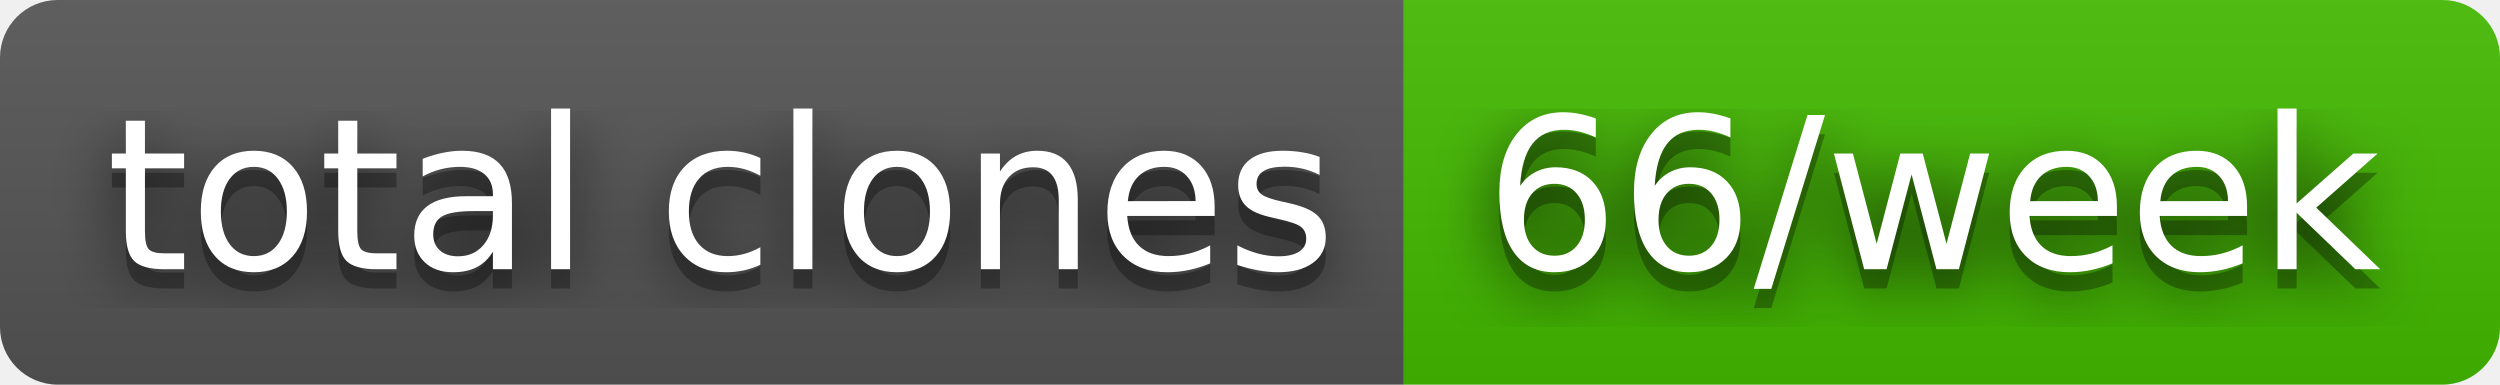
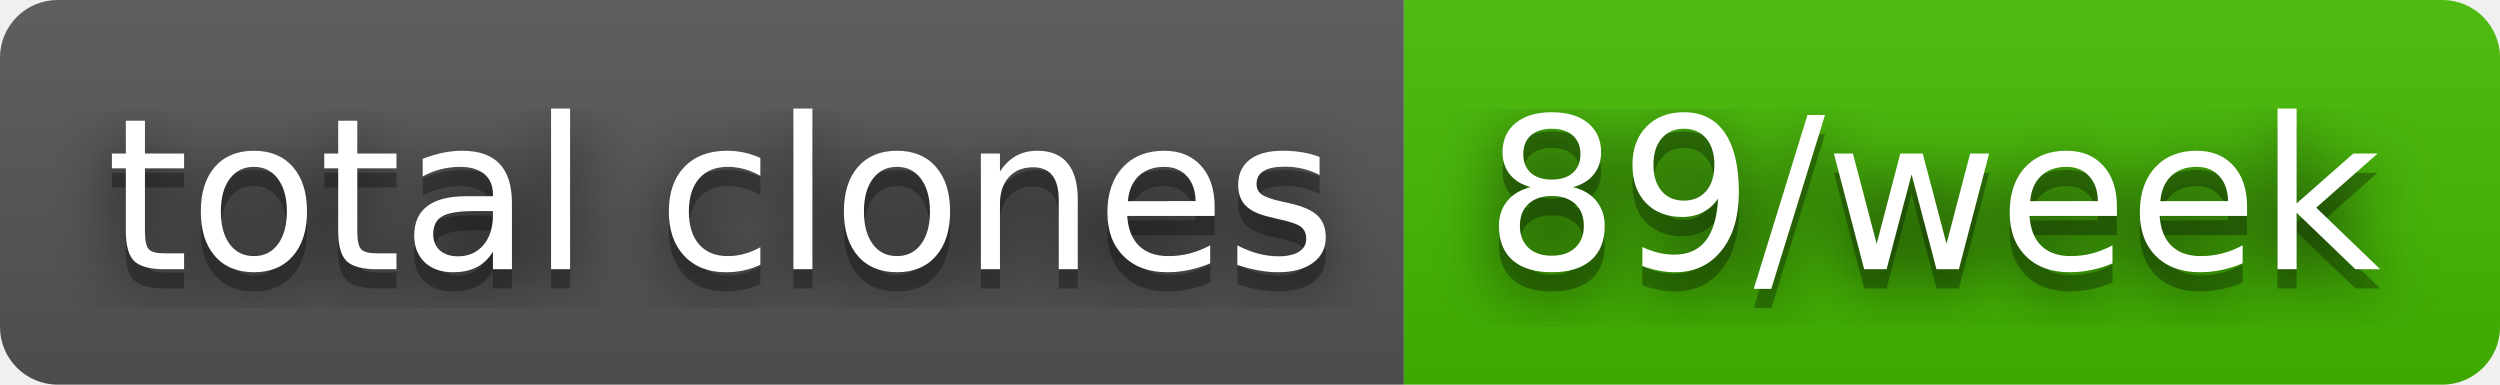
- <svg xmlns="http://www.w3.org/2000/svg" width="130" height="20" role="img" aria-label="total clones: 66/week">
+ <svg xmlns="http://www.w3.org/2000/svg" width="130" height="20" role="img" aria-label="total clones: 89/week">
  <filter id="blur">
    <feGaussianBlur stdDeviation="16" />
  </filter>
  <linearGradient id="s" x2="0" y2="100%">
    <stop offset="0" stop-color="#bbb" stop-opacity=".1" />
    <stop offset="1" stop-opacity=".1" />
  </linearGradient>
  <clipPath id="r">
    <rect width="130" height="20" rx="3" />
  </clipPath>
  <g clip-path="url(#r)">
    <rect width="73" height="20" fill="#555" />
    <rect x="73" width="57" height="20" fill="#4b0" />
    <rect width="130" height="20" fill="url(#s)" />
  </g>
  <g fill="#fff" text-anchor="middle" font-family="Verdana,Geneva,DejaVu Sans,sans-serif" text-rendering="geometricPrecision" font-size="110">
    <g transform="scale(.1)">
      <g aria-hidden="true" fill="#010101">
        <text x="375" y="150" fill-opacity=".8" filter="url(#blur)" textLength="630">total clones</text>
        <text x="375" y="150" fill-opacity=".3" textLength="630">total clones</text>
      </g>
      <text x="375" y="140" textLength="630">total clones</text>
    </g>
    <g transform="scale(.1)">
      <g aria-hidden="true" fill="#010101">
-         <text x="1005" y="150" fill-opacity=".8" filter="url(#blur)" textLength="470">66/week</text>
-         <text x="1005" y="150" fill-opacity=".3" textLength="470">66/week</text>
+         <text x="1005" y="150" fill-opacity=".8" filter="url(#blur)" textLength="470">89/week</text>
+         <text x="1005" y="150" fill-opacity=".3" textLength="470">89/week</text>
      </g>
-       <text x="1005" y="140" textLength="470">66/week</text>
+       <text x="1005" y="140" textLength="470">89/week</text>
    </g>
  </g>
</svg>
